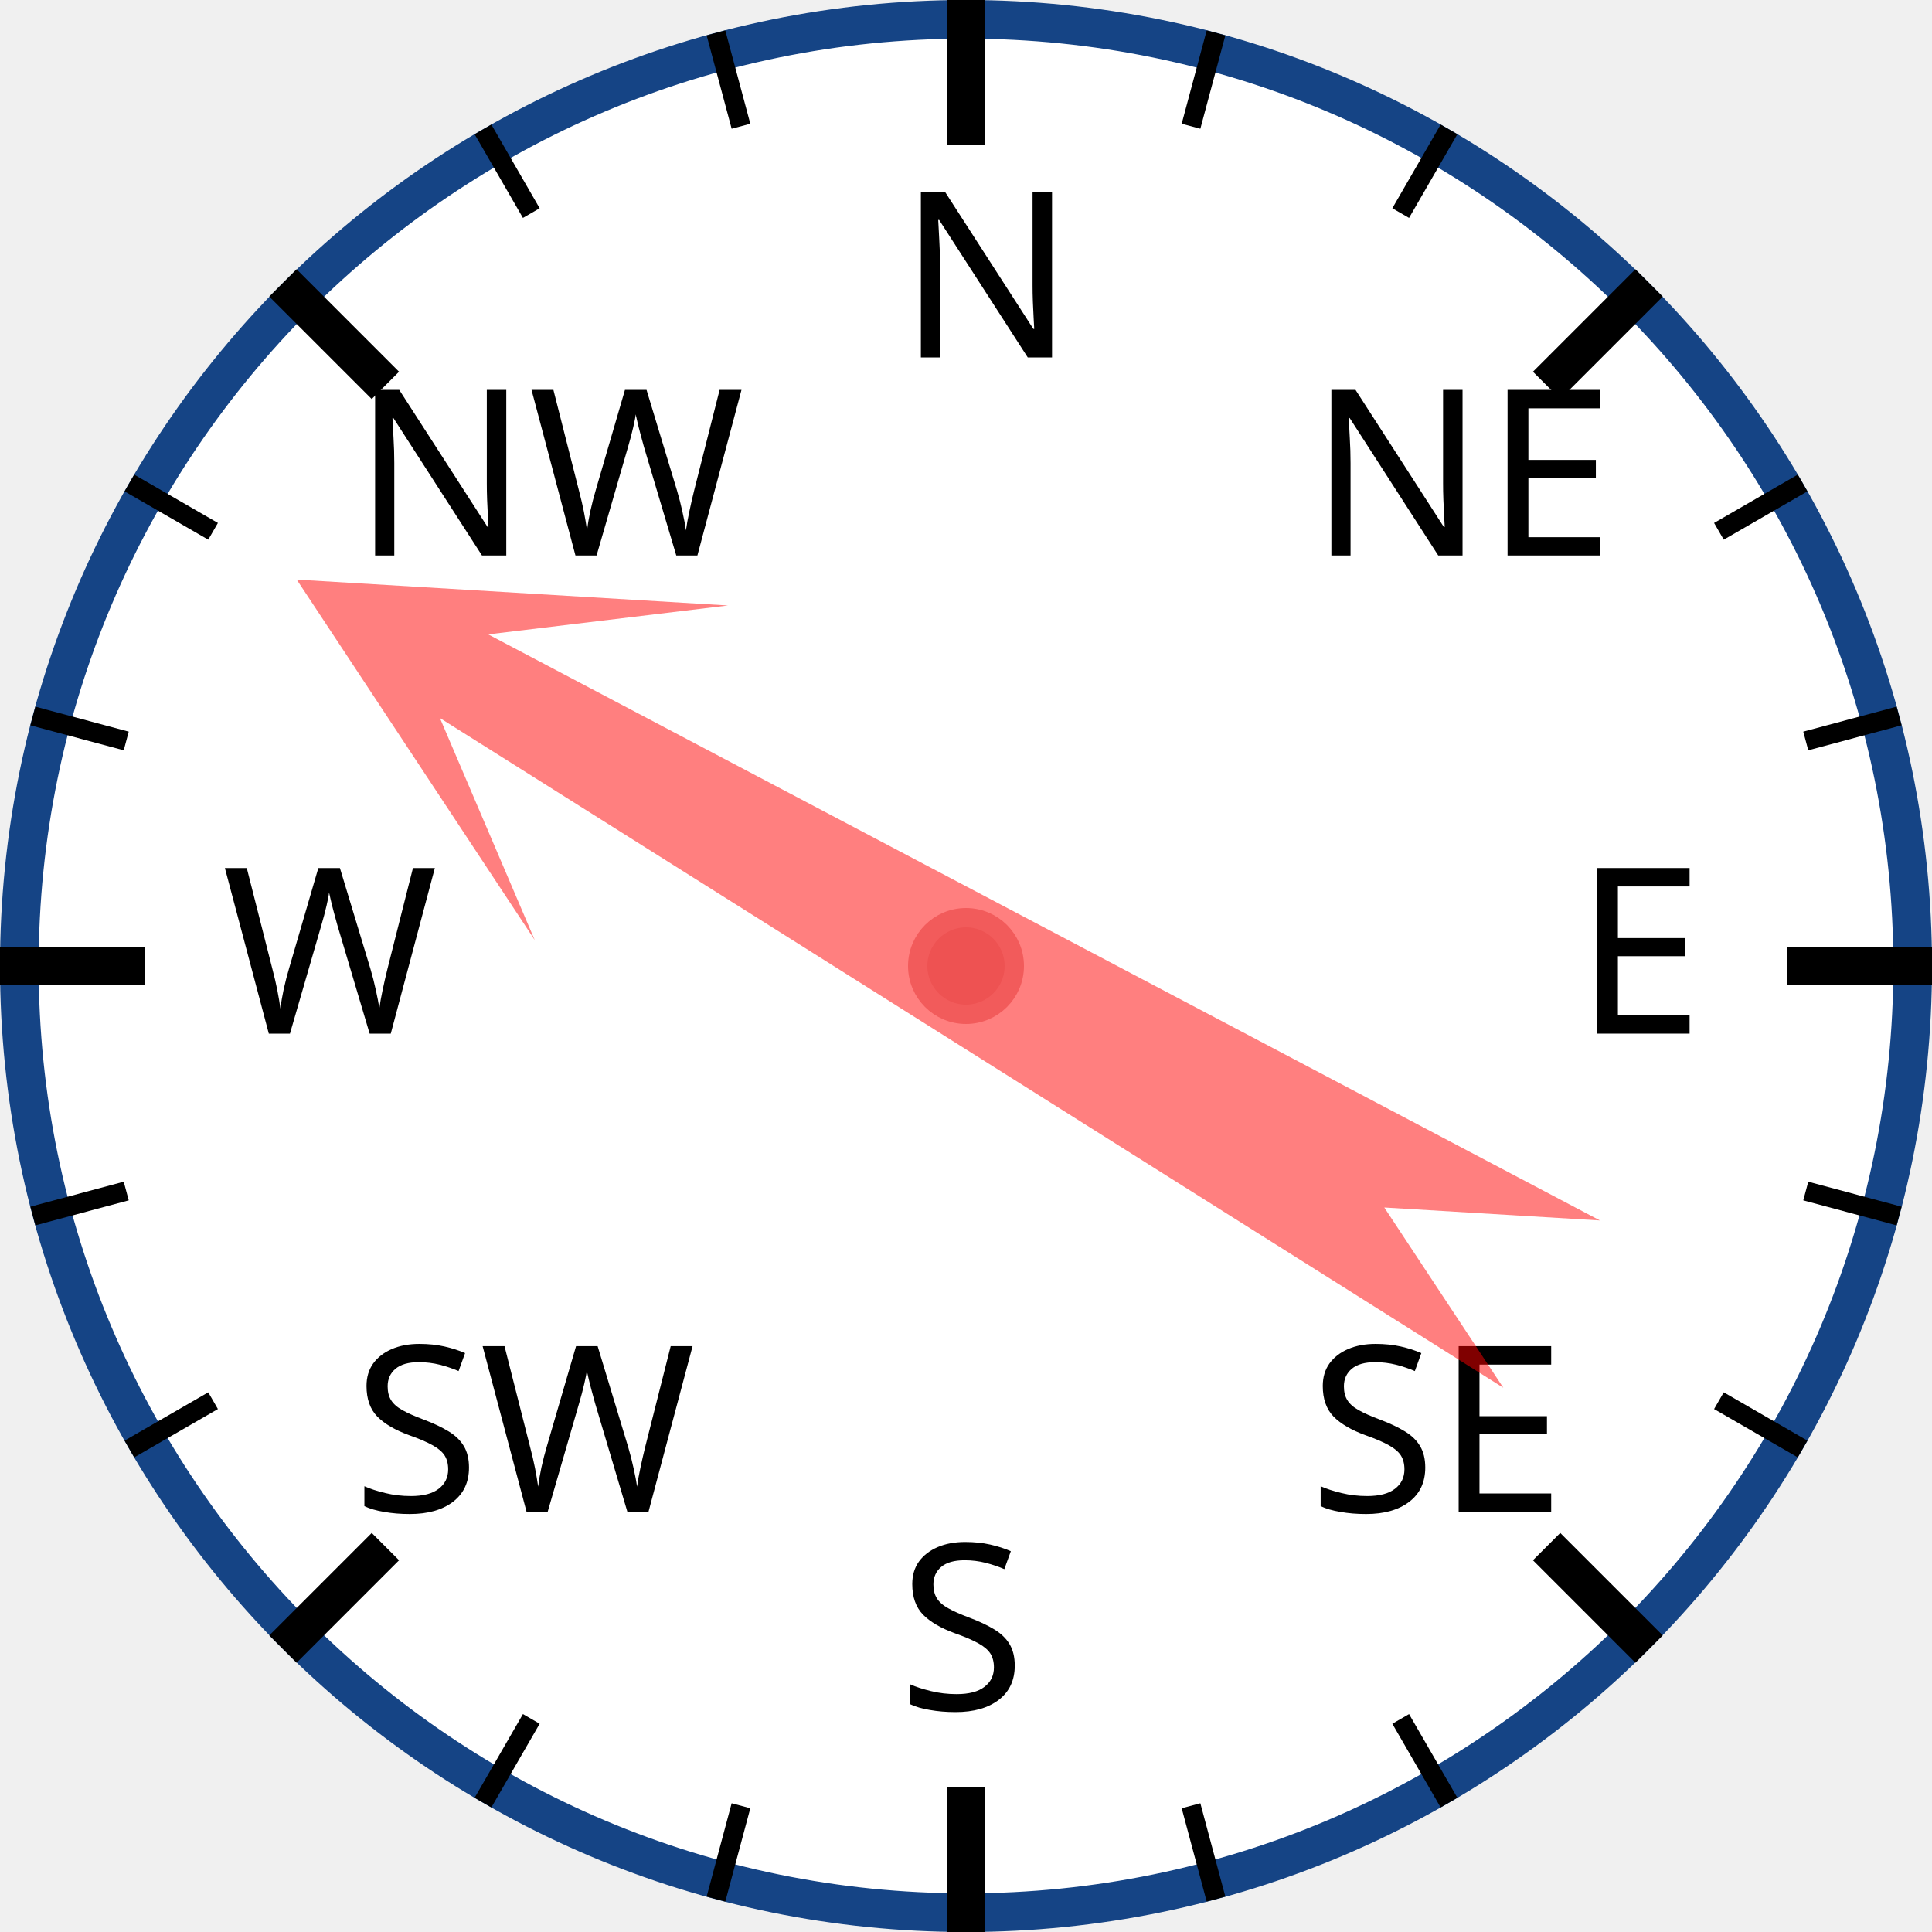
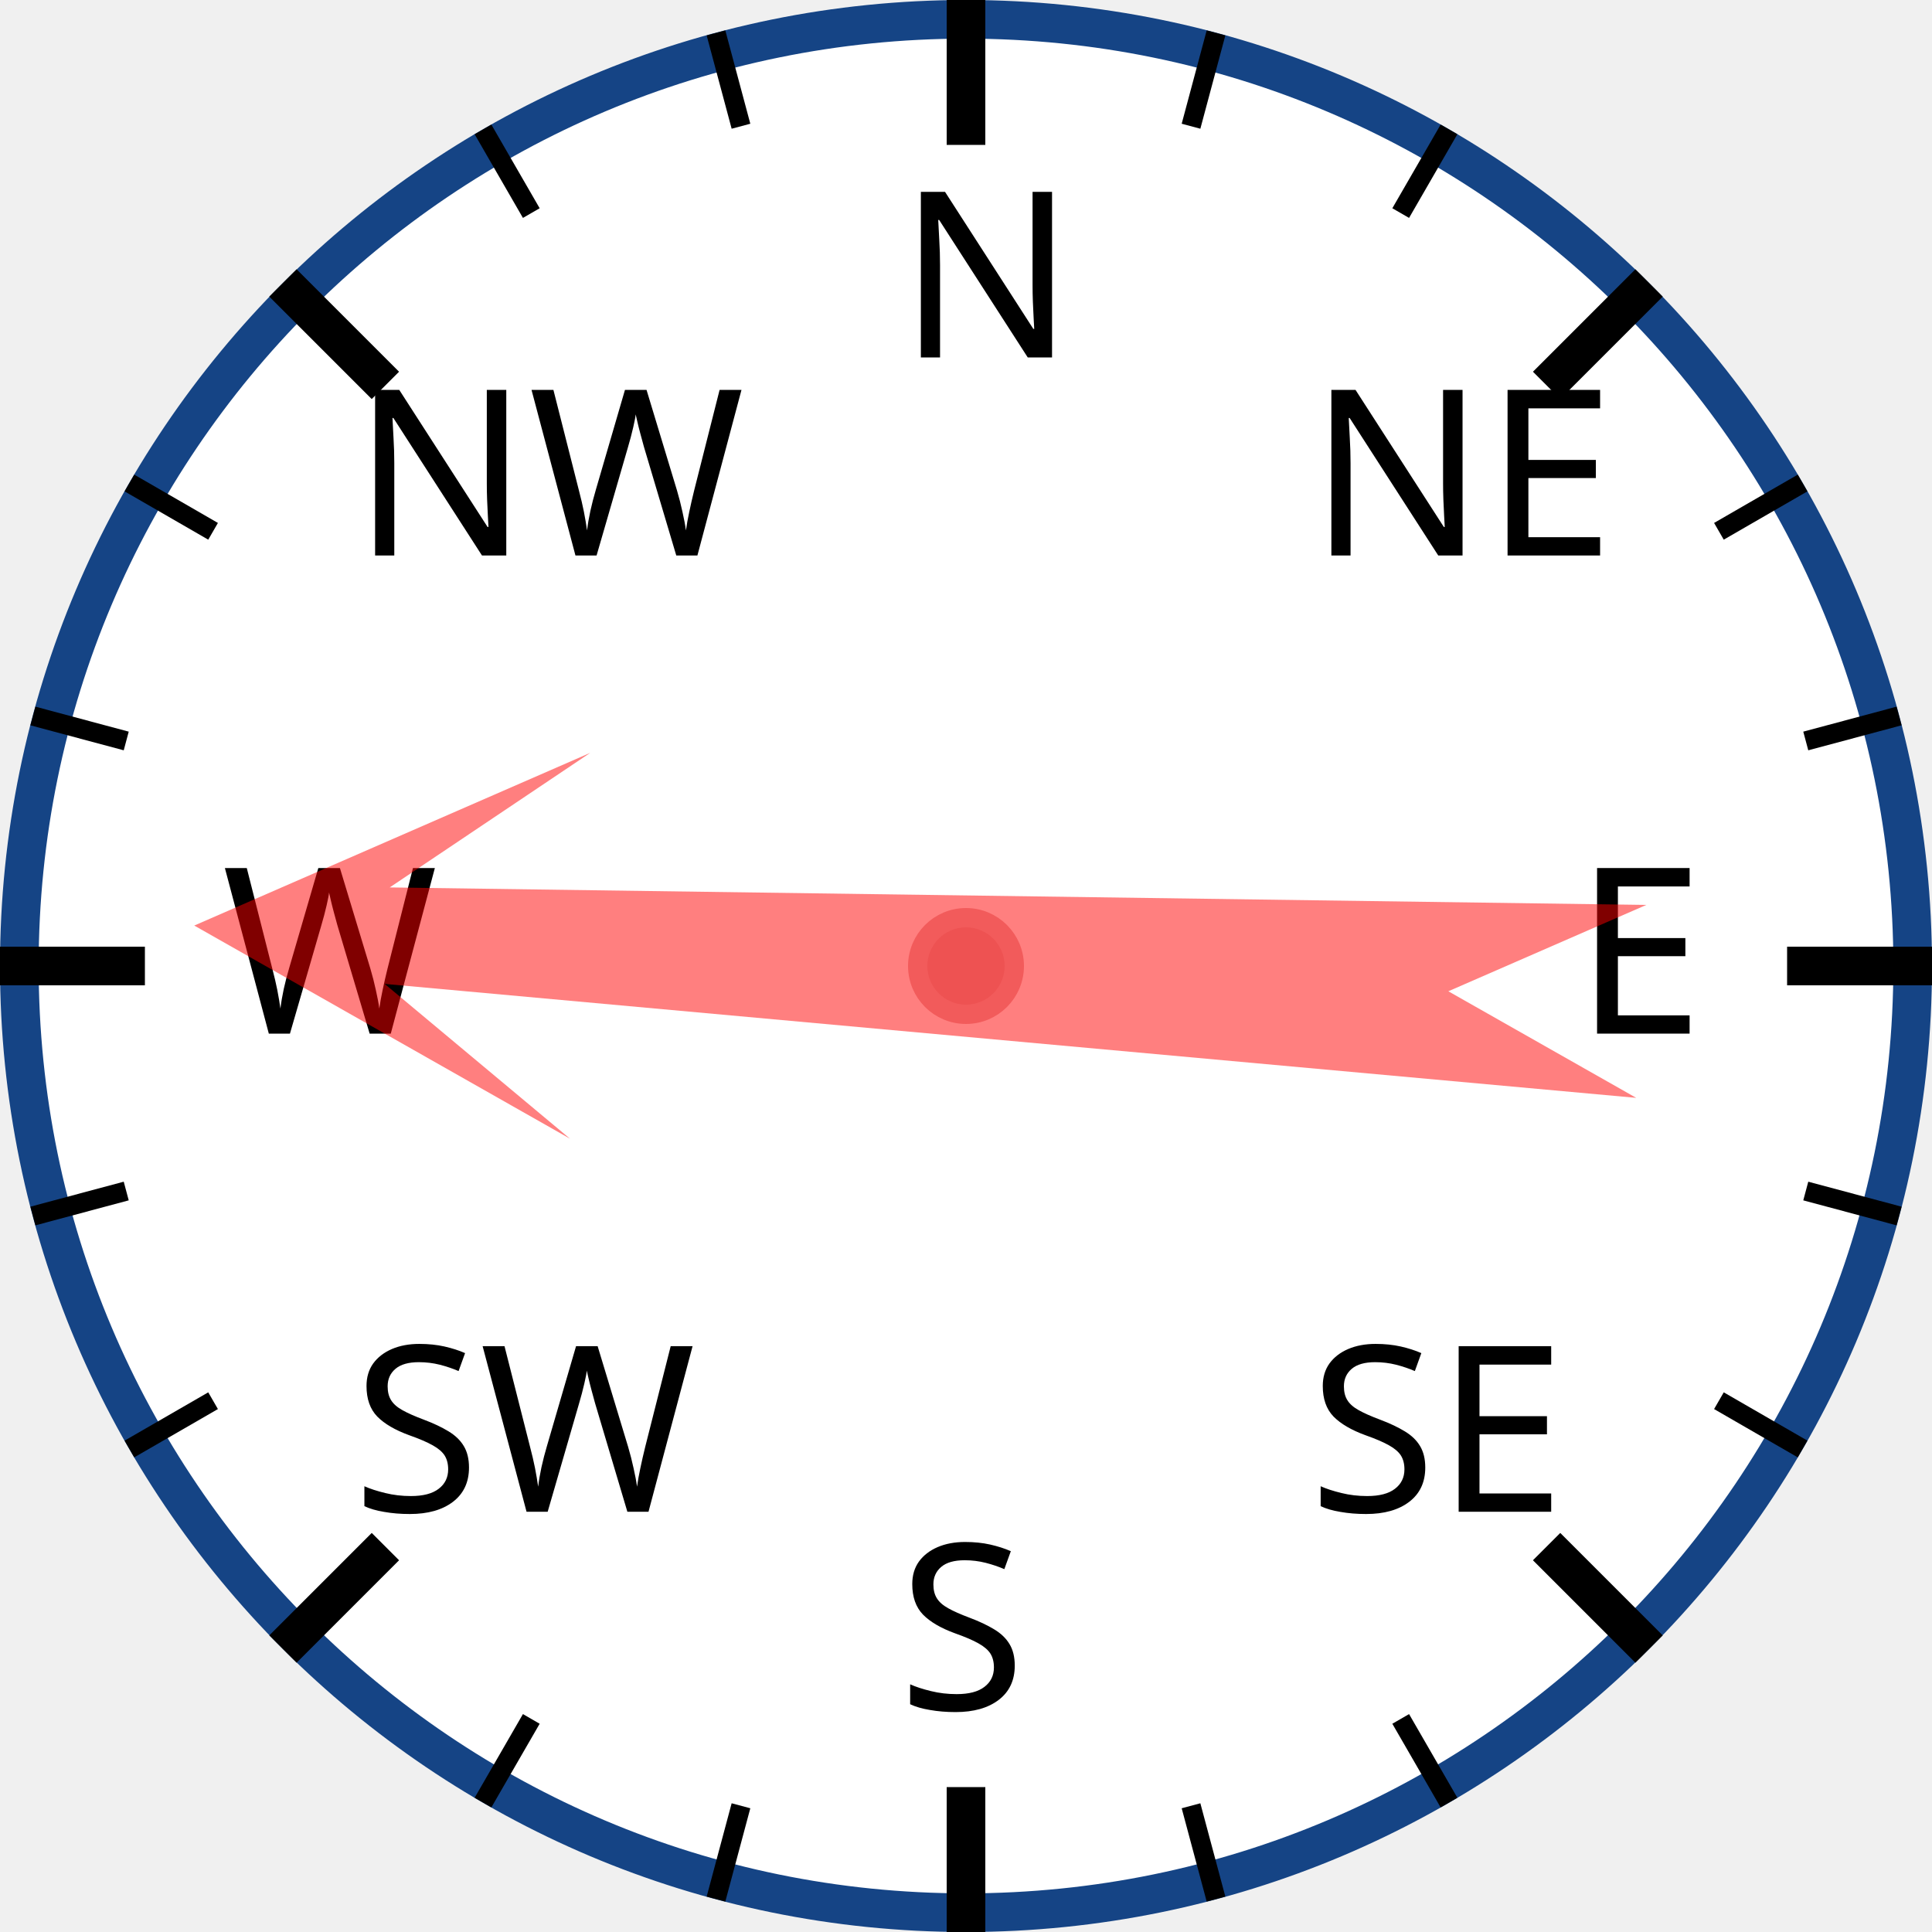
<svg xmlns="http://www.w3.org/2000/svg" width="120px" height="120px" viewBox="0 0 200 200">
  <circle cx="100" cy="100" r="98" style="fill: white; stroke: #154485; stroke-width: 4;" />
  <text x="93.0" y="37.0" style="font-family: sans-serif; font-size: 18pt;">N</text>
  <line x1="100.0" y1="0.0" x2="100.0" y2="15.0" style="stroke: black; stroke-width: 4;" />
  <line x1="74.118" y1="3.407" x2="76.706" y2="13.067" style="stroke: black; stroke-width: 2;" />
  <line x1="50" y1="13.397" x2="55" y2="22.058" style="stroke: black; stroke-width: 2;" />
  <text x="36.503" y="57.503" style="font-family: sans-serif; font-size: 18pt;">NW</text>
  <line x1="29.289" y1="29.289" x2="39.896" y2="39.896" style="stroke: black; stroke-width: 4;" />
  <line x1="13.397" y1="50" x2="22.058" y2="55" style="stroke: black; stroke-width: 2;" />
  <line x1="3.407" y1="74.118" x2="13.067" y2="76.706" style="stroke: black; stroke-width: 2;" />
  <text x="23.0" y="107.0" style="font-family: sans-serif; font-size: 18pt;">W</text>
  <line x1="0.0" y1="100.0" x2="15.0" y2="100.0" style="stroke: black; stroke-width: 4;" />
  <line x1="3.407" y1="125.882" x2="13.067" y2="123.294" style="stroke: black; stroke-width: 2;" />
  <line x1="13.397" y1="150" x2="22.058" y2="145" style="stroke: black; stroke-width: 2;" />
  <text x="36.503" y="156.497" style="font-family: sans-serif; font-size: 18pt;">SW</text>
  <line x1="29.289" y1="170.711" x2="39.896" y2="160.104" style="stroke: black; stroke-width: 4;" />
  <line x1="50" y1="186.603" x2="55" y2="177.942" style="stroke: black; stroke-width: 2;" />
  <line x1="74.118" y1="196.593" x2="76.706" y2="186.933" style="stroke: black; stroke-width: 2;" />
  <text x="93" y="177.0" style="font-family: sans-serif; font-size: 18pt;">S</text>
  <line x1="100" y1="200.0" x2="100" y2="185.0" style="stroke: black; stroke-width: 4;" />
  <line x1="125.882" y1="196.593" x2="123.294" y2="186.933" style="stroke: black; stroke-width: 2;" />
  <line x1="150.0" y1="186.603" x2="145.0" y2="177.942" style="stroke: black; stroke-width: 2;" />
  <text x="135.497" y="156.497" style="font-family: sans-serif; font-size: 18pt;">SE</text>
  <line x1="170.711" y1="170.711" x2="160.104" y2="160.104" style="stroke: black; stroke-width: 4;" />
  <line x1="186.603" y1="150" x2="177.942" y2="145" style="stroke: black; stroke-width: 2;" />
  <line x1="196.593" y1="125.882" x2="186.933" y2="123.294" style="stroke: black; stroke-width: 2;" />
  <text x="163.0" y="107" style="font-family: sans-serif; font-size: 18pt;">E</text>
  <line x1="200.0" y1="100" x2="185.0" y2="100" style="stroke: black; stroke-width: 4;" />
  <line x1="196.593" y1="74.118" x2="186.933" y2="76.706" style="stroke: black; stroke-width: 2;" />
  <line x1="186.603" y1="50" x2="177.942" y2="55" style="stroke: black; stroke-width: 2;" />
  <text x="135.497" y="57.503" style="font-family: sans-serif; font-size: 18pt;">NE</text>
  <line x1="170.711" y1="29.289" x2="160.104" y2="39.896" style="stroke: black; stroke-width: 4;" />
  <line x1="150" y1="13.397" x2="145" y2="22.058" style="stroke: black; stroke-width: 2;" />
  <line x1="125.882" y1="3.407" x2="123.294" y2="13.067" style="stroke: black; stroke-width: 2;" />
-   <polygon points="100 20 120 60 105 40 110 170 100 150 90 170 95 40 80 60" style="fill: red; fill-opacity: 0.5;" transform="rotate(300,100,100)" />
+   <polygon points="100 20 120 60 105 40 110 170 100 150 90 170 95 40 80 60" style="fill: red; fill-opacity: 0.5;" transform="rotate(273,100,100)" />
  <circle cx="100" cy="100" r="5" style="fill: #EE5252; stroke: #F25B5B; stroke-width: 2;" />
</svg>
